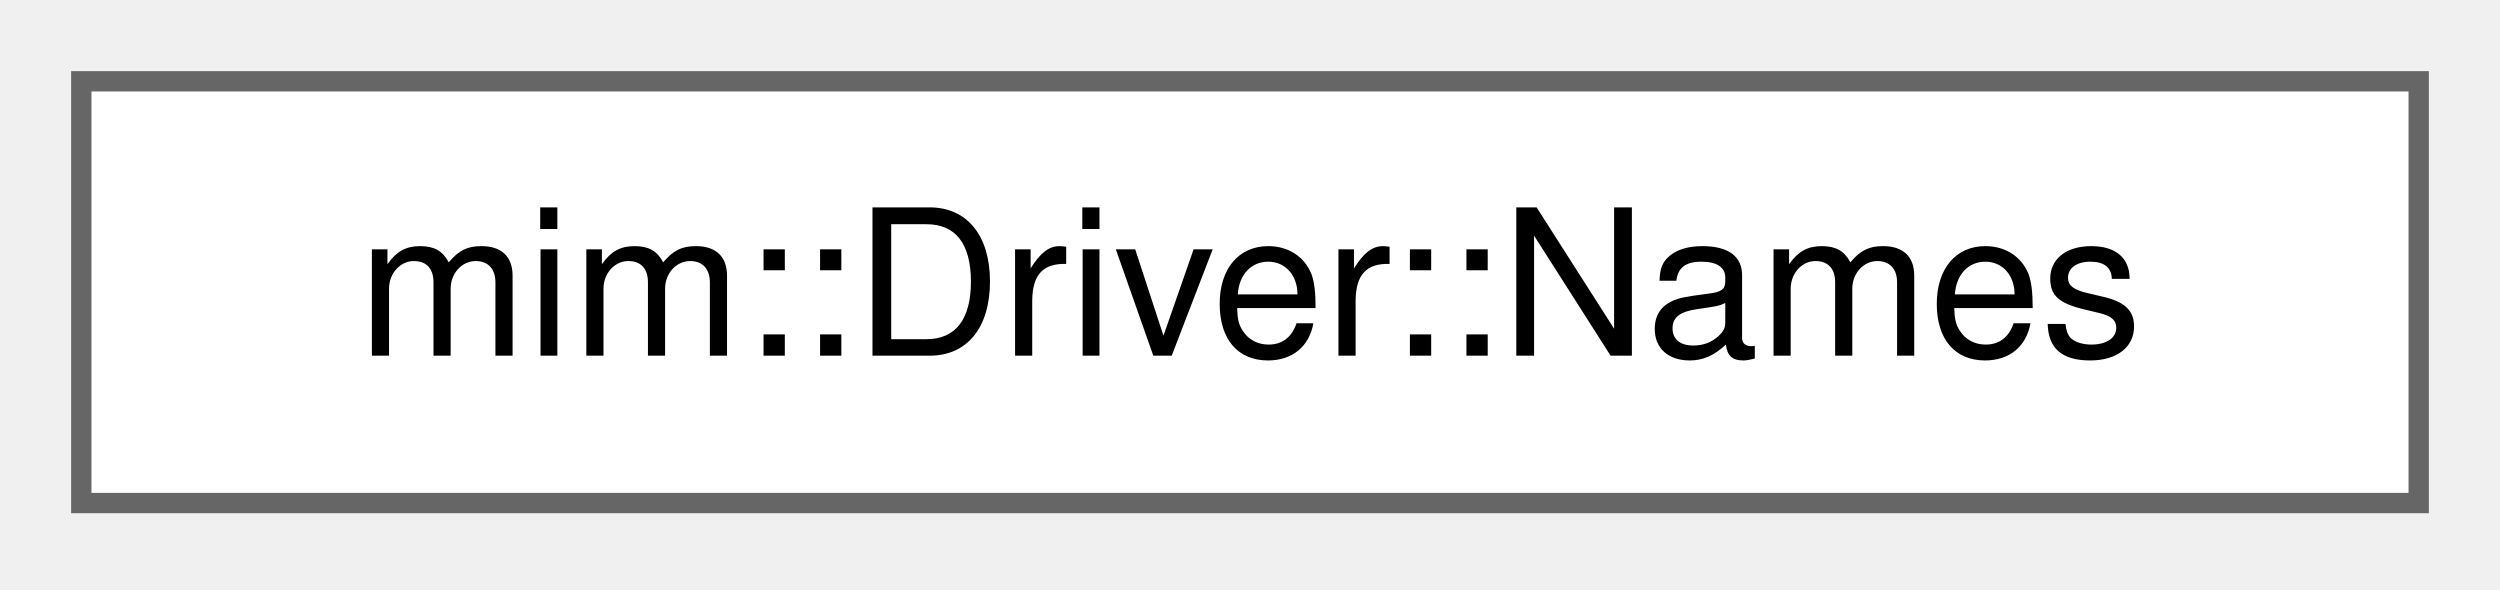
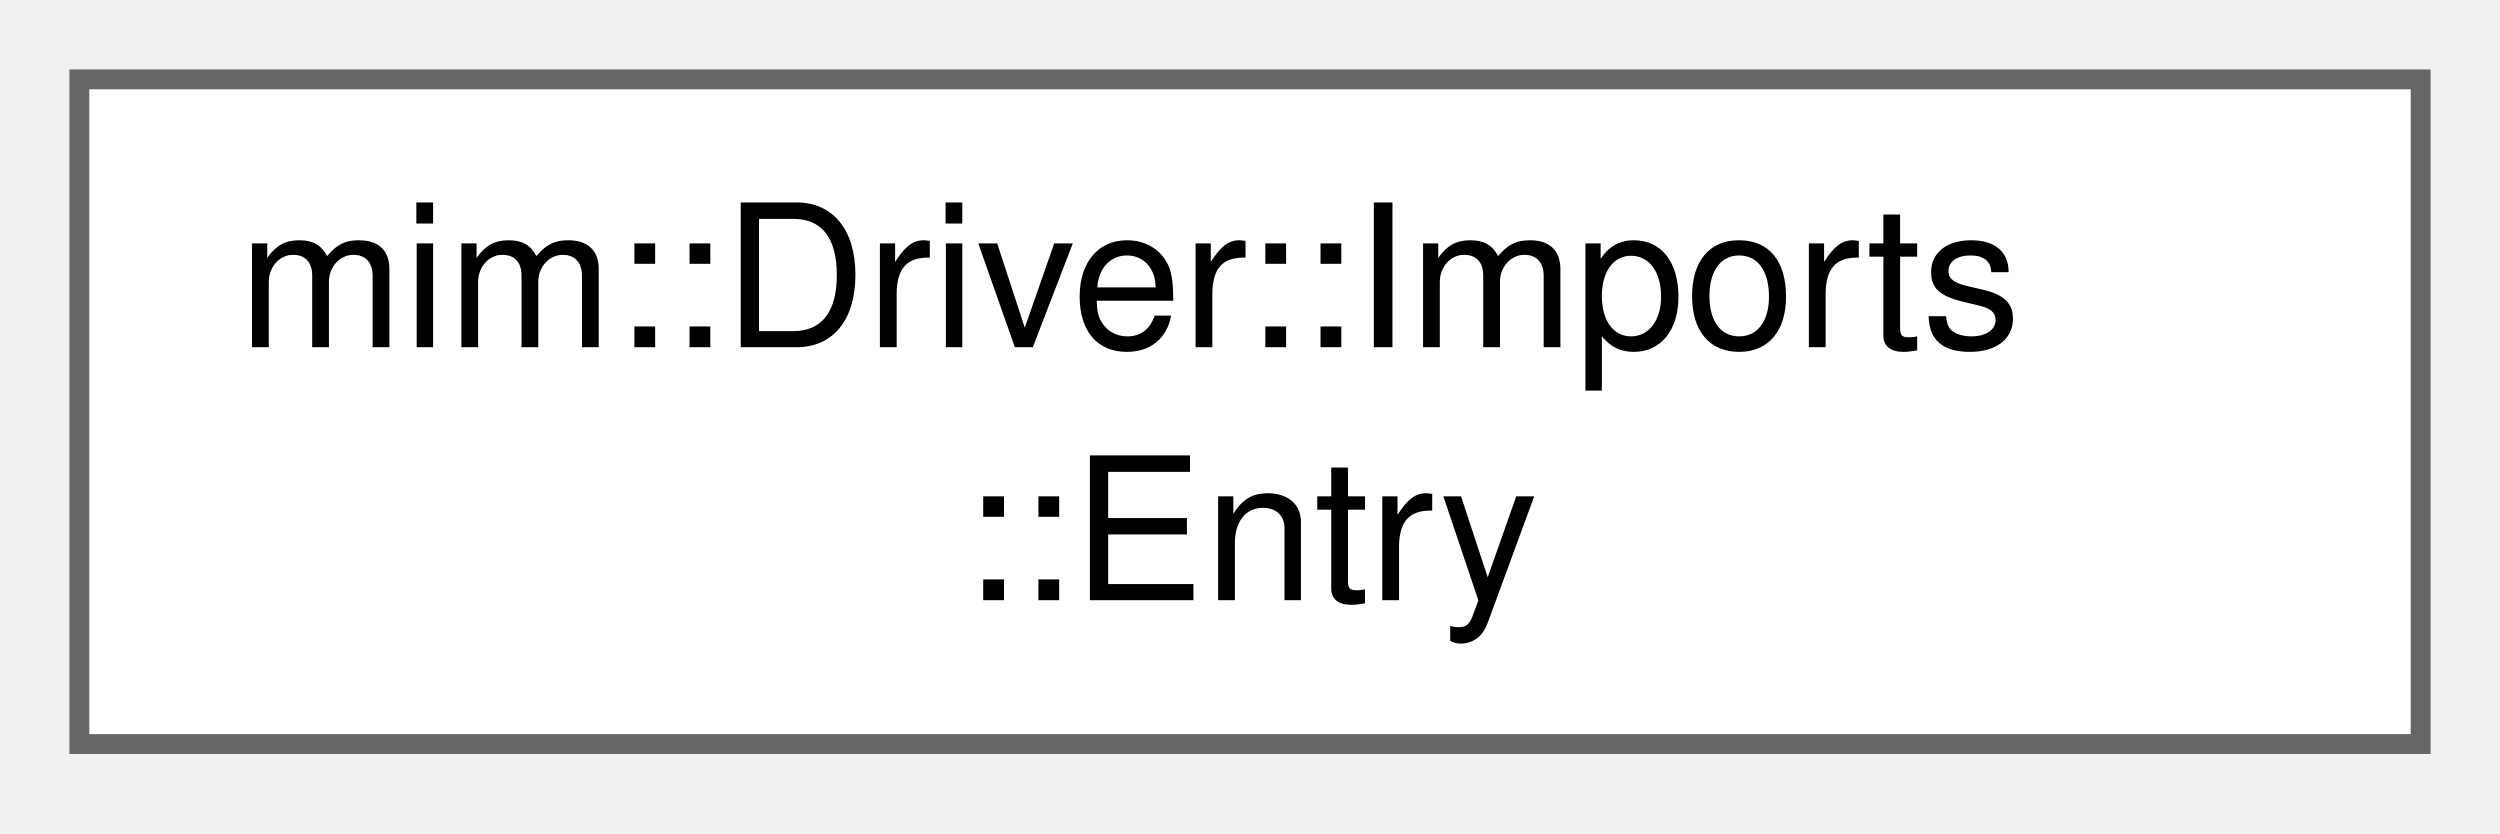
- <svg xmlns="http://www.w3.org/2000/svg" xmlns:xlink="http://www.w3.org/1999/xlink" width="123pt" height="29pt" viewBox="0.00 0.00 123.00 29.00">
-   <g id="graph0" class="graph" transform="scale(1 1) rotate(0) translate(4 24.75)">
+ <svg xmlns="http://www.w3.org/2000/svg" xmlns:xlink="http://www.w3.org/1999/xlink" width="126pt" height="42pt" viewBox="0.00 0.00 126.00 42.00">
+   <g id="graph0" class="graph" transform="scale(1 1) rotate(0) translate(4 37.5)">
    <g id="Node000000" class="node">
      <g id="a_Node000000">
-         <a xlink:href="classmim_1_1Driver.html#structmim_1_1Driver_1_1Names" target="_top" xlink:title=" ">
-           <polygon fill="white" stroke="#666666" points="115,-20.75 0,-20.75 0,0 115,0 115,-20.75" />
-           <text xml:space="preserve" text-anchor="middle" x="57.5" y="-7.25" font-family="Helvetica,sans-Serif" font-size="10.00">mim::Driver::Names</text>
+         <a xlink:href="classmim_1_1Driver_1_1Imports.html#structmim_1_1Driver_1_1Imports_1_1Entry" target="_top" xlink:title=" ">
+           <polygon fill="white" stroke="#666666" points="118,-33.5 0,-33.5 0,0 118,0 118,-33.5" />
+           <text xml:space="preserve" text-anchor="start" x="8" y="-20" font-family="Helvetica,sans-Serif" font-size="10.00">mim::Driver::Imports</text>
+           <text xml:space="preserve" text-anchor="middle" x="59" y="-7.25" font-family="Helvetica,sans-Serif" font-size="10.00">::Entry</text>
        </a>
      </g>
    </g>
  </g>
</svg>
